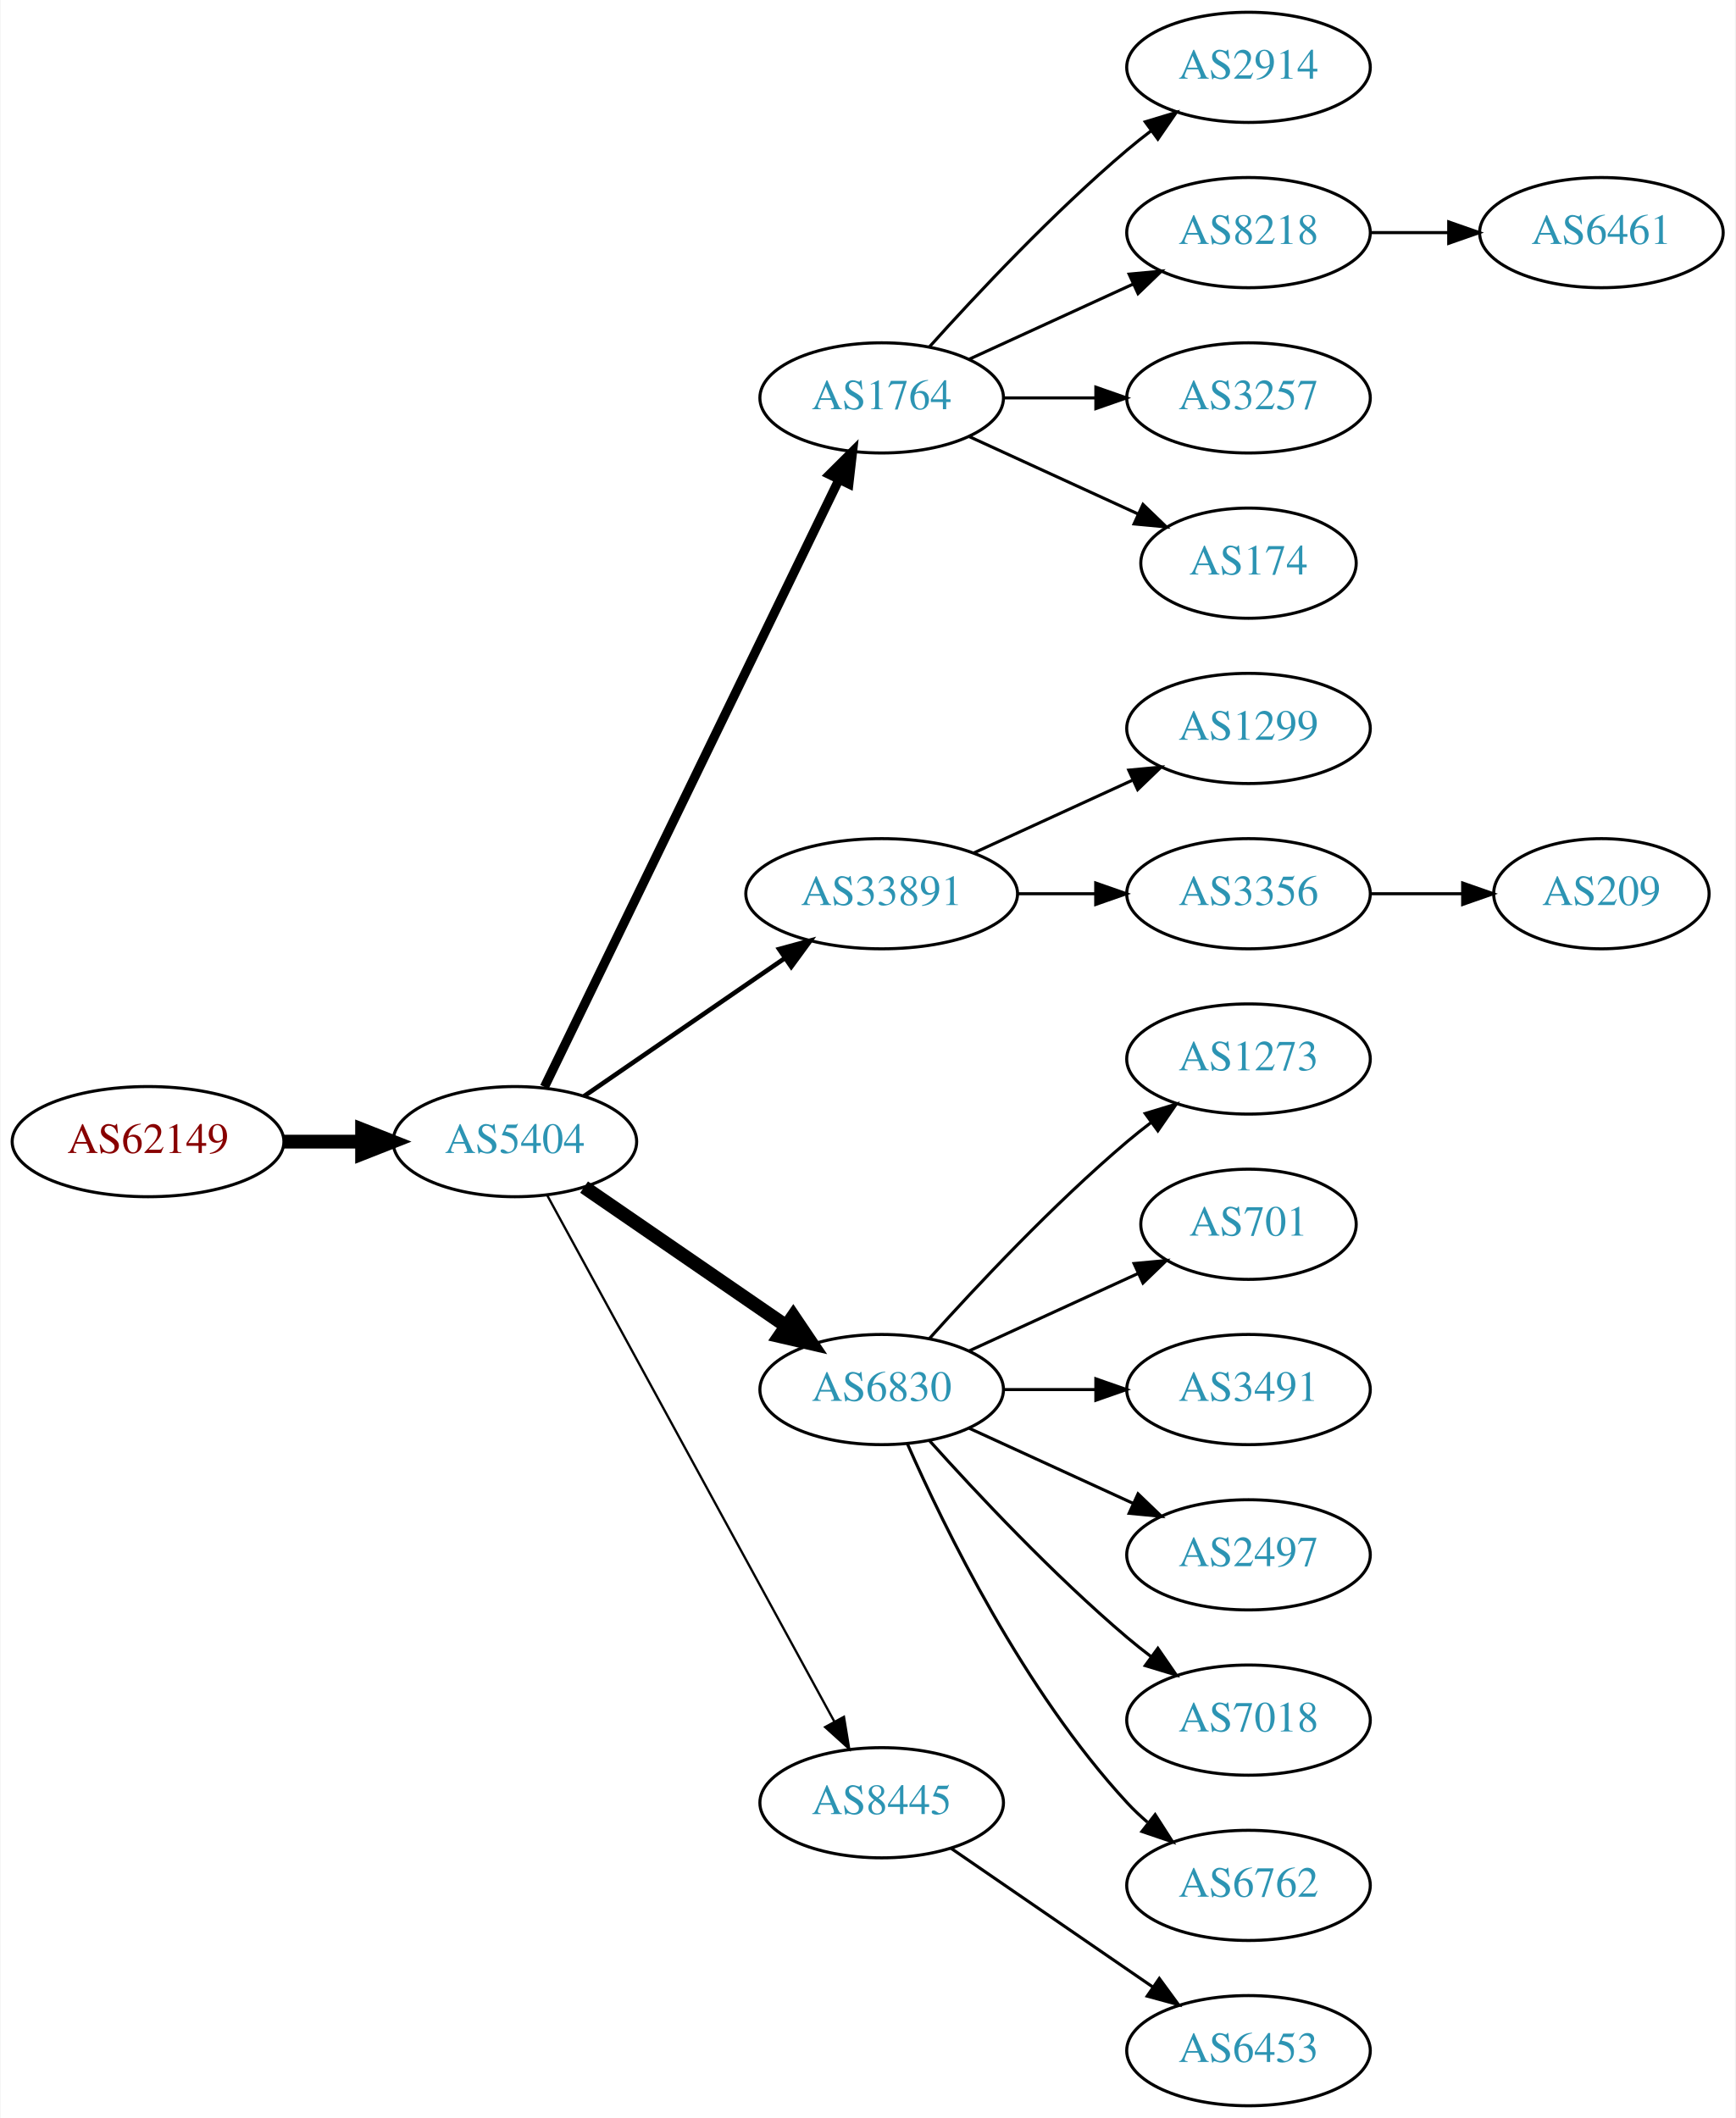
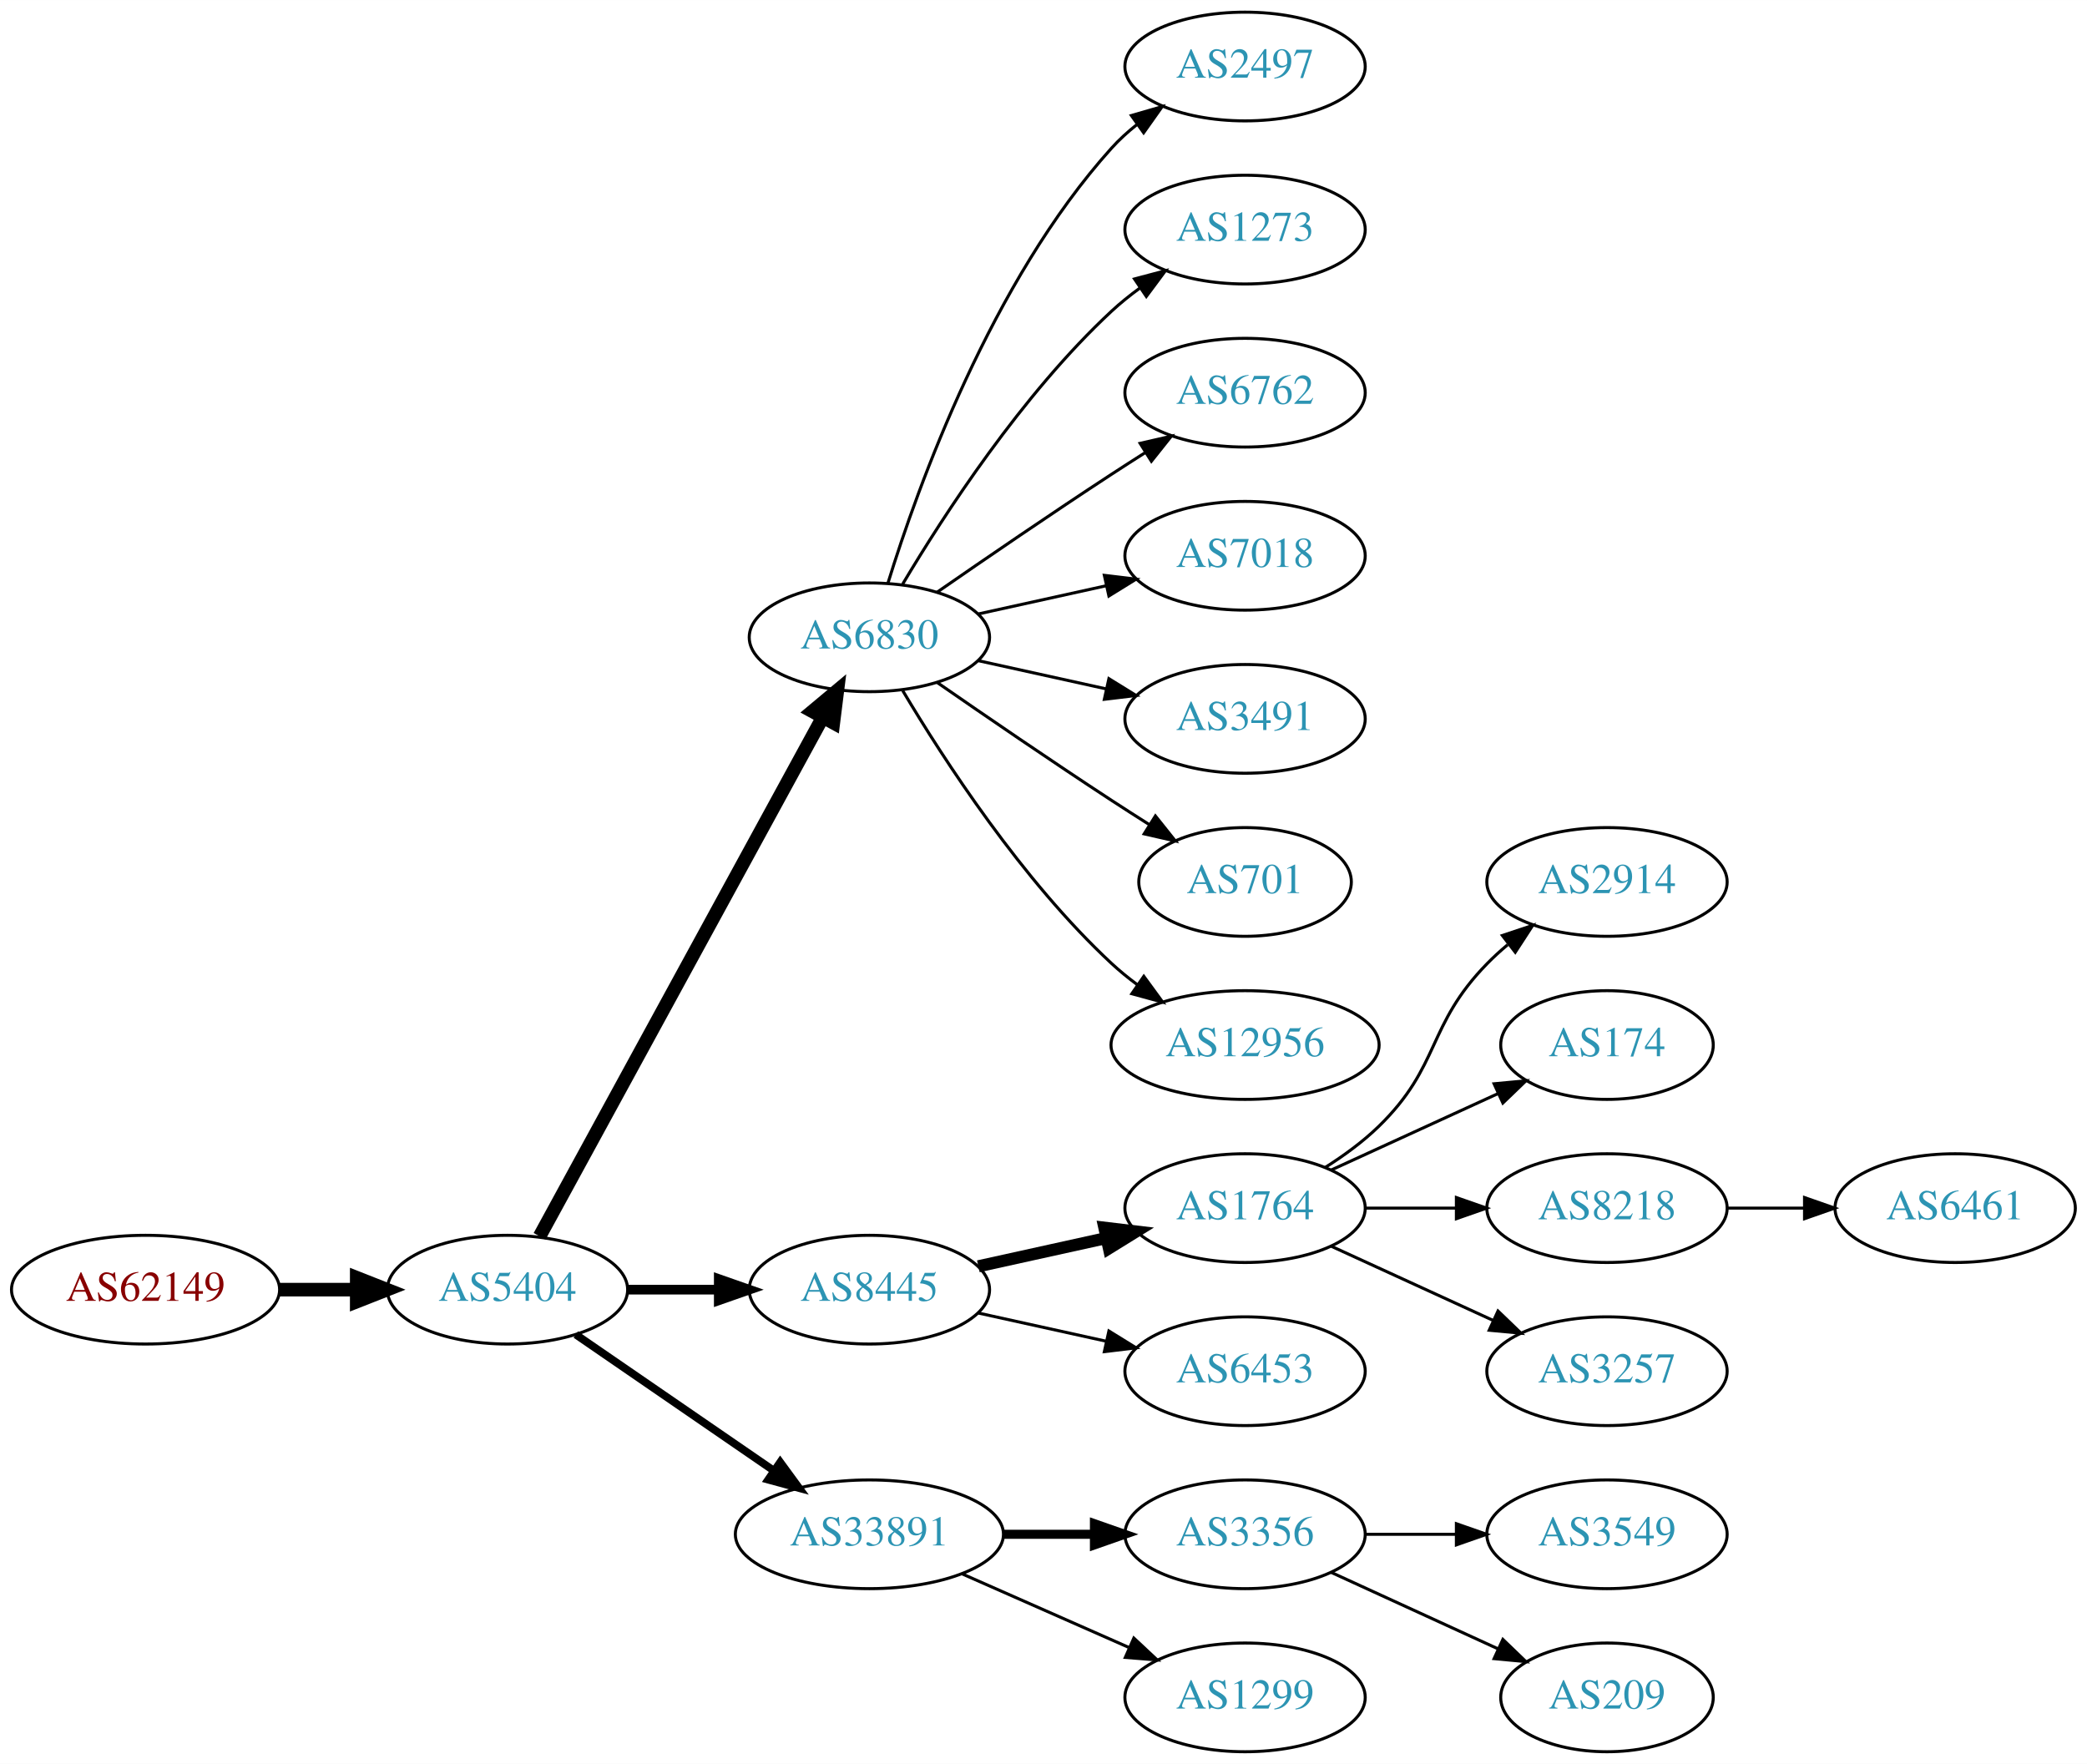
- <svg xmlns="http://www.w3.org/2000/svg" xmlns:xlink="http://www.w3.org/1999/xlink" width="567pt" height="692pt" viewBox="0.00 0.00 566.66 692.00">
-   <g id="graph0" class="graph" transform="scale(1 1) rotate(0) translate(4 688)">
-     <polygon fill="white" stroke="none" points="-4,4 -4,-688 562.663,-688 562.663,4 -4,4" />
+ <svg xmlns="http://www.w3.org/2000/svg" xmlns:xlink="http://www.w3.org/1999/xlink" width="691pt" height="584pt" viewBox="0.00 0.00 691.06 584.00">
+   <g id="graph0" class="graph" transform="scale(1 1) rotate(0) translate(4 580)">
+     <polygon fill="white" stroke="none" points="-4,4 -4,-580 687.055,-580 687.055,4 -4,4" />
    <g id="node1" class="node">
      <g id="a_node1">
        <a xlink:href="/asn/62149" xlink:title="AS62149 ~ Verein Kabel-TV Gerlos [AT]">
-           <ellipse fill="#ffffff" stroke="black" cx="44.196" cy="-315" rx="44.393" ry="18" />
-           <text text-anchor="middle" x="44.196" y="-311.3" font-family="Times,serif" font-size="14.00" fill="#880000">AS62149</text>
+           <ellipse fill="#ffffff" stroke="black" cx="44.196" cy="-153" rx="44.393" ry="18" />
+           <text text-anchor="middle" x="44.196" y="-149.3" font-family="Times,serif" font-size="14.00" fill="#880000">AS62149</text>
        </a>
      </g>
    </g>
    <g id="node2" class="node">
      <g id="a_node2">
        <a xlink:href="/asn/5404" xlink:title="AS5404 ~ ASN conova communications GmbH [AT]">
-           <ellipse fill="#ffffff" stroke="black" cx="164.039" cy="-315" rx="39.794" ry="18" />
-           <text text-anchor="middle" x="164.039" y="-311.3" font-family="Times,serif" font-size="14.00" fill="#2c94b3">AS5404</text>
+           <ellipse fill="#ffffff" stroke="black" cx="164.039" cy="-153" rx="39.794" ry="18" />
+           <text text-anchor="middle" x="164.039" y="-149.3" font-family="Times,serif" font-size="14.00" fill="#2c94b3">AS5404</text>
        </a>
      </g>
    </g>
    <g id="edge1" class="edge">
-       <path fill="none" stroke="black" stroke-width="4.5" d="M88.407,-315C96.72,-315 105.482,-315 113.965,-315" />
-       <polygon fill="black" stroke="black" stroke-width="4.5" points="114.123,-318.938 124.123,-315 114.123,-311.063 114.123,-318.938" />
+       <path fill="none" stroke="black" stroke-width="4.5" d="M88.407,-153C96.72,-153 105.482,-153 113.965,-153" />
+       <polygon fill="black" stroke="black" stroke-width="4.5" points="114.123,-156.938 124.123,-153 114.123,-149.063 114.123,-156.938" />
    </g>
    <g id="node3" class="node">
      <g id="a_node3">
-         <a xlink:href="/asn/1764" xlink:title="AS1764 ~ NEXTLAYER-AS [AT]">
-           <ellipse fill="#ffffff" stroke="black" cx="283.881" cy="-558" rx="39.794" ry="18" />
-           <text text-anchor="middle" x="283.881" y="-554.3" font-family="Times,serif" font-size="14.00" fill="#2c94b3">AS1764</text>
+         <a xlink:href="/asn/6830" xlink:title="AS6830 ~ LGI-UPC [AT]">
+           <ellipse fill="#ffffff" stroke="black" cx="283.881" cy="-369" rx="39.794" ry="18" />
+           <text text-anchor="middle" x="283.881" y="-365.3" font-family="Times,serif" font-size="14.00" fill="#2c94b3">AS6830</text>
        </a>
      </g>
    </g>
    <g id="edge2" class="edge">
-       <path fill="none" stroke="black" stroke-width="3" d="M173.704,-332.868C194.184,-375.101 245.672,-481.272 269.898,-531.227" />
-       <polygon fill="black" stroke="black" stroke-width="3" points="266.849,-532.963 274.362,-540.433 273.148,-529.908 266.849,-532.963" />
+       <path fill="none" stroke="black" stroke-width="4.5" d="M174.682,-170.676C195.364,-208.584 244.076,-297.873 268.456,-342.559" />
+       <polygon fill="black" stroke="black" stroke-width="4.5" points="265.024,-344.49 273.27,-351.383 271.937,-340.718 265.024,-344.49" />
    </g>
    <g id="node4" class="node">
      <g id="a_node4">
-         <a xlink:href="/asn/33891" xlink:title="AS33891 ~ CORE-BACKBONE GMBH GLOBAL NETWORK [DE]">
-           <ellipse fill="#ffffff" stroke="black" cx="283.881" cy="-396" rx="44.393" ry="18" />
-           <text text-anchor="middle" x="283.881" y="-392.3" font-family="Times,serif" font-size="14.00" fill="#2c94b3">AS33891</text>
+         <a xlink:href="/asn/8445" xlink:title="AS8445 ~ SALZBURG-AG-AS [AT]">
+           <ellipse fill="#ffffff" stroke="black" cx="283.881" cy="-153" rx="39.794" ry="18" />
+           <text text-anchor="middle" x="283.881" y="-149.3" font-family="Times,serif" font-size="14.00" fill="#2c94b3">AS8445</text>
        </a>
      </g>
    </g>
    <g id="edge3" class="edge">
-       <path fill="none" stroke="black" stroke-width="1.5" d="M186.653,-329.857C205.025,-342.485 231.618,-360.764 252.195,-374.907" />
-       <polygon fill="black" stroke="black" stroke-width="1.5" points="250.38,-377.907 260.603,-380.687 254.345,-372.138 250.38,-377.907" />
+       <path fill="none" stroke="black" stroke-width="3.214" d="M203.951,-153C213.505,-153 223.854,-153 233.817,-153" />
+       <polygon fill="black" stroke="black" stroke-width="3.214" points="234.009,-156.5 244.009,-153 234.009,-149.5 234.009,-156.5" />
    </g>
    <g id="node5" class="node">
      <g id="a_node5">
-         <a xlink:href="/asn/6830" xlink:title="AS6830 ~ LGI-UPC [AT]">
-           <ellipse fill="#ffffff" stroke="black" cx="283.881" cy="-234" rx="39.794" ry="18" />
-           <text text-anchor="middle" x="283.881" y="-230.3" font-family="Times,serif" font-size="14.00" fill="#2c94b3">AS6830</text>
+         <a xlink:href="/asn/33891" xlink:title="AS33891 ~ CORE-BACKBONE GMBH GLOBAL NETWORK [DE]">
+           <ellipse fill="#ffffff" stroke="black" cx="283.881" cy="-72" rx="44.393" ry="18" />
+           <text text-anchor="middle" x="283.881" y="-68.3" font-family="Times,serif" font-size="14.00" fill="#2c94b3">AS33891</text>
        </a>
      </g>
    </g>
    <g id="edge4" class="edge">
-       <path fill="none" stroke="black" stroke-width="4.5" d="M186.653,-300.143C205.141,-287.435 231.955,-269.005 252.585,-254.825" />
-       <polygon fill="black" stroke="black" stroke-width="4.5" points="254.994,-257.946 261.005,-249.037 250.534,-251.456 254.994,-257.946" />
+       <path fill="none" stroke="black" stroke-width="2.571" d="M186.653,-138.143C205.025,-125.515 231.618,-107.236 252.195,-93.093" />
+       <polygon fill="black" stroke="black" stroke-width="2.571" points="254.345,-95.862 260.603,-87.313 250.38,-90.093 254.345,-95.862" />
    </g>
    <g id="node6" class="node">
      <g id="a_node6">
-         <a xlink:href="/asn/8445" xlink:title="AS8445 ~ SALZBURG-AG-AS [AT]">
-           <ellipse fill="#ffffff" stroke="black" cx="283.881" cy="-99" rx="39.794" ry="18" />
-           <text text-anchor="middle" x="283.881" y="-95.3" font-family="Times,serif" font-size="14.00" fill="#2c94b3">AS8445</text>
+         <a xlink:href="/asn/2497" xlink:title="AS2497 ~ Internet Initiative Japan Inc. [JP]">
+           <ellipse fill="#ffffff" stroke="black" cx="408.273" cy="-558" rx="39.794" ry="18" />
+           <text text-anchor="middle" x="408.273" y="-554.3" font-family="Times,serif" font-size="14.00" fill="#2c94b3">AS2497</text>
        </a>
      </g>
    </g>
    <g id="edge5" class="edge">
-       <path fill="none" stroke="black" stroke-width="0.75" d="M174.682,-297.324C195.364,-259.416 244.076,-170.127 268.456,-125.441" />
-       <polygon fill="black" stroke="black" stroke-width="0.75" points="271.553,-127.072 273.27,-116.617 265.408,-123.72 271.553,-127.072" />
+       <path fill="none" stroke="black" d="M290.019,-386.94C299.922,-418.979 324.259,-486.812 364.077,-531 366.593,-533.792 369.465,-536.401 372.504,-538.812" />
+       <polygon fill="black" stroke="black" points="370.633,-541.776 380.812,-544.715 374.687,-536.07 370.633,-541.776" />
    </g>
    <g id="node7" class="node">
      <g id="a_node7">
-         <a xlink:href="/asn/2914" xlink:title="AS2914 ~ NTT America, Inc. [US]">
-           <ellipse fill="#ffffff" stroke="black" cx="403.724" cy="-666" rx="39.794" ry="18" />
-           <text text-anchor="middle" x="403.724" y="-662.3" font-family="Times,serif" font-size="14.00" fill="#2c94b3">AS2914</text>
+         <a xlink:href="/asn/1273" xlink:title="AS1273 ~ Vodafone Group PLC [EU]">
+           <ellipse fill="#ffffff" stroke="black" cx="408.273" cy="-504" rx="39.794" ry="18" />
+           <text text-anchor="middle" x="408.273" y="-500.3" font-family="Times,serif" font-size="14.00" fill="#2c94b3">AS1273</text>
        </a>
      </g>
    </g>
    <g id="edge6" class="edge">
-       <path fill="none" stroke="black" d="M299.527,-574.725C314.828,-591.765 339.925,-618.523 364.077,-639 366.574,-641.117 369.235,-643.232 371.946,-645.293" />
-       <polygon fill="black" stroke="black" points="369.983,-648.194 380.123,-651.266 374.112,-642.541 369.983,-648.194" />
+       <path fill="none" stroke="black" d="M294.927,-386.671C308.498,-409.472 334.43,-449.472 364.077,-477 366.984,-479.699 370.197,-482.28 373.521,-484.703" />
+       <polygon fill="black" stroke="black" points="371.656,-487.667 381.899,-490.375 375.58,-481.87 371.656,-487.667" />
    </g>
    <g id="node8" class="node">
      <g id="a_node8">
-         <a xlink:href="/asn/8218" xlink:title="AS8218 ~ legacy Neotelecoms [FR]">
-           <ellipse fill="#ffffff" stroke="black" cx="403.724" cy="-612" rx="39.794" ry="18" />
-           <text text-anchor="middle" x="403.724" y="-608.3" font-family="Times,serif" font-size="14.00" fill="#2c94b3">AS8218</text>
+         <a xlink:href="/asn/6762" xlink:title="AS6762 ~ TELECOM ITALIA SPARKLE S.p.A. [IT]">
+           <ellipse fill="#ffffff" stroke="black" cx="408.273" cy="-450" rx="39.794" ry="18" />
+           <text text-anchor="middle" x="408.273" y="-446.3" font-family="Times,serif" font-size="14.00" fill="#2c94b3">AS6762</text>
        </a>
      </g>
    </g>
    <g id="edge7" class="edge">
-       <path fill="none" stroke="black" d="M312.51,-570.661C328.467,-577.973 348.738,-587.261 366.02,-595.181" />
-       <polygon fill="black" stroke="black" points="364.719,-598.435 375.268,-599.419 367.635,-592.071 364.719,-598.435" />
+       <path fill="none" stroke="black" d="M306.238,-383.901C322.089,-394.877 344.292,-410.079 364.077,-423 367.659,-425.339 371.43,-427.759 375.19,-430.144" />
+       <polygon fill="black" stroke="black" points="373.523,-433.231 383.851,-435.596 377.252,-427.307 373.523,-433.231" />
    </g>
    <g id="node9" class="node">
      <g id="a_node9">
-         <a xlink:href="/asn/3257" xlink:title="AS3257 ~ GTT [DE]">
-           <ellipse fill="#ffffff" stroke="black" cx="403.724" cy="-558" rx="39.794" ry="18" />
-           <text text-anchor="middle" x="403.724" y="-554.3" font-family="Times,serif" font-size="14.00" fill="#2c94b3">AS3257</text>
+         <a xlink:href="/asn/7018" xlink:title="AS7018 ~ AT&amp;T Services, Inc. [US]">
+           <ellipse fill="#ffffff" stroke="black" cx="408.273" cy="-396" rx="39.794" ry="18" />
+           <text text-anchor="middle" x="408.273" y="-392.3" font-family="Times,serif" font-size="14.00" fill="#2c94b3">AS7018</text>
        </a>
      </g>
    </g>
    <g id="edge8" class="edge">
-       <path fill="none" stroke="black" d="M323.794,-558C333.347,-558 343.697,-558 353.659,-558" />
-       <polygon fill="black" stroke="black" points="353.852,-561.5 363.852,-558 353.852,-554.5 353.852,-561.5" />
+       <path fill="none" stroke="black" d="M319.954,-376.737C333.141,-379.646 348.321,-382.995 362.287,-386.076" />
+       <polygon fill="black" stroke="black" points="361.676,-389.525 372.196,-388.262 363.184,-382.69 361.676,-389.525" />
    </g>
    <g id="node10" class="node">
      <g id="a_node10">
-         <a xlink:href="/asn/174" xlink:title="AS174 ~ Cogent Communications [US]">
-           <ellipse fill="#ffffff" stroke="black" cx="403.724" cy="-504" rx="35.194" ry="18" />
-           <text text-anchor="middle" x="403.724" y="-500.3" font-family="Times,serif" font-size="14.00" fill="#2c94b3">AS174</text>
+         <a xlink:href="/asn/3491" xlink:title="AS3491 ~ PCCW Global, Inc. [US]">
+           <ellipse fill="#ffffff" stroke="black" cx="408.273" cy="-342" rx="39.794" ry="18" />
+           <text text-anchor="middle" x="408.273" y="-338.3" font-family="Times,serif" font-size="14.00" fill="#2c94b3">AS3491</text>
        </a>
      </g>
    </g>
    <g id="edge9" class="edge">
-       <path fill="none" stroke="black" d="M312.51,-545.339C328.926,-537.817 349.908,-528.202 367.505,-520.139" />
-       <polygon fill="black" stroke="black" points="369.249,-523.189 376.882,-515.842 366.333,-516.826 369.249,-523.189" />
+       <path fill="none" stroke="black" d="M319.954,-361.263C333.141,-358.354 348.321,-355.005 362.287,-351.924" />
+       <polygon fill="black" stroke="black" points="363.184,-355.31 372.196,-349.738 361.676,-348.475 363.184,-355.31" />
    </g>
    <g id="node11" class="node">
      <g id="a_node11">
-         <a xlink:href="/asn/1299" xlink:title="AS1299 ~ Telia Carrier [EU]">
-           <ellipse fill="#ffffff" stroke="black" cx="403.724" cy="-450" rx="39.794" ry="18" />
-           <text text-anchor="middle" x="403.724" y="-446.3" font-family="Times,serif" font-size="14.00" fill="#2c94b3">AS1299</text>
+         <a xlink:href="/asn/701" xlink:title="AS701 ~ UUNET [US]">
+           <ellipse fill="#ffffff" stroke="black" cx="408.273" cy="-288" rx="35.194" ry="18" />
+           <text text-anchor="middle" x="408.273" y="-284.3" font-family="Times,serif" font-size="14.00" fill="#2c94b3">AS701</text>
        </a>
      </g>
    </g>
    <g id="edge10" class="edge">
-       <path fill="none" stroke="black" d="M314.011,-409.348C329.622,-416.502 349.02,-425.391 365.692,-433.03" />
-       <polygon fill="black" stroke="black" points="364.595,-436.378 375.144,-437.362 367.511,-430.014 364.595,-436.378" />
+       <path fill="none" stroke="black" d="M306.238,-354.099C322.089,-343.123 344.292,-327.921 364.077,-315 368.122,-312.358 372.407,-309.615 376.647,-306.933" />
+       <polygon fill="black" stroke="black" points="378.584,-309.85 385.191,-301.568 374.861,-303.921 378.584,-309.85" />
    </g>
    <g id="node12" class="node">
      <g id="a_node12">
-         <a xlink:href="/asn/3356" xlink:title="AS3356 ~ Level 3 Parent, LLC [US]">
-           <ellipse fill="#ffffff" stroke="black" cx="403.724" cy="-396" rx="39.794" ry="18" />
-           <text text-anchor="middle" x="403.724" y="-392.3" font-family="Times,serif" font-size="14.00" fill="#2c94b3">AS3356</text>
+         <a xlink:href="/asn/12956" xlink:title="AS12956 ~ TELXIUS [ES]">
+           <ellipse fill="#ffffff" stroke="black" cx="408.273" cy="-234" rx="44.393" ry="18" />
+           <text text-anchor="middle" x="408.273" y="-230.3" font-family="Times,serif" font-size="14.00" fill="#2c94b3">AS12956</text>
        </a>
      </g>
    </g>
    <g id="edge11" class="edge">
-       <path fill="none" stroke="black" d="M328.092,-396C336.405,-396 345.168,-396 353.65,-396" />
-       <polygon fill="black" stroke="black" points="353.809,-399.5 363.809,-396 353.809,-392.5 353.809,-399.5" />
+       <path fill="none" stroke="black" d="M294.927,-351.329C308.498,-328.528 334.43,-288.528 364.077,-261 366.684,-258.58 369.537,-256.254 372.496,-254.052" />
+       <polygon fill="black" stroke="black" points="374.744,-256.754 380.996,-248.2 370.774,-250.988 374.744,-256.754" />
    </g>
    <g id="node13" class="node">
      <g id="a_node13">
-         <a xlink:href="/asn/1273" xlink:title="AS1273 ~ Vodafone Group PLC [EU]">
-           <ellipse fill="#ffffff" stroke="black" cx="403.724" cy="-342" rx="39.794" ry="18" />
-           <text text-anchor="middle" x="403.724" y="-338.3" font-family="Times,serif" font-size="14.00" fill="#2c94b3">AS1273</text>
+         <a xlink:href="/asn/1764" xlink:title="AS1764 ~ NEXTLAYER-AS [AT]">
+           <ellipse fill="#ffffff" stroke="black" cx="408.273" cy="-180" rx="39.794" ry="18" />
+           <text text-anchor="middle" x="408.273" y="-176.3" font-family="Times,serif" font-size="14.00" fill="#2c94b3">AS1764</text>
        </a>
      </g>
    </g>
    <g id="edge12" class="edge">
-       <path fill="none" stroke="black" d="M299.527,-250.725C314.828,-267.765 339.925,-294.523 364.077,-315 366.574,-317.117 369.235,-319.232 371.946,-321.293" />
-       <polygon fill="black" stroke="black" points="369.983,-324.194 380.123,-327.266 374.112,-318.541 369.983,-324.194" />
+       <path fill="none" stroke="black" stroke-width="4" d="M319.954,-160.737C333.141,-163.646 348.321,-166.995 362.287,-170.076" />
+       <polygon fill="black" stroke="black" stroke-width="4" points="361.676,-173.525 372.196,-172.262 363.184,-166.69 361.676,-173.525" />
    </g>
    <g id="node14" class="node">
      <g id="a_node14">
-         <a xlink:href="/asn/701" xlink:title="AS701 ~ UUNET [US]">
-           <ellipse fill="#ffffff" stroke="black" cx="403.724" cy="-288" rx="35.194" ry="18" />
-           <text text-anchor="middle" x="403.724" y="-284.3" font-family="Times,serif" font-size="14.00" fill="#2c94b3">AS701</text>
+         <a xlink:href="/asn/6453" xlink:title="AS6453 ~ TATA COMMUNICATIONS (AMERICA) INC [US]">
+           <ellipse fill="#ffffff" stroke="black" cx="408.273" cy="-126" rx="39.794" ry="18" />
+           <text text-anchor="middle" x="408.273" y="-122.3" font-family="Times,serif" font-size="14.00" fill="#2c94b3">AS6453</text>
        </a>
      </g>
    </g>
    <g id="edge13" class="edge">
-       <path fill="none" stroke="black" d="M312.51,-246.661C328.926,-254.183 349.908,-263.798 367.505,-271.861" />
-       <polygon fill="black" stroke="black" points="366.333,-275.174 376.882,-276.158 369.249,-268.811 366.333,-275.174" />
+       <path fill="none" stroke="black" d="M319.954,-145.263C333.141,-142.354 348.321,-139.005 362.287,-135.924" />
+       <polygon fill="black" stroke="black" points="363.184,-139.31 372.196,-133.738 361.676,-132.475 363.184,-139.31" />
+     </g>
+     <g id="node19" class="node">
+       <g id="a_node19">
+         <a xlink:href="/asn/3356" xlink:title="AS3356 ~ Level 3 Parent, LLC [US]">
+           <ellipse fill="#ffffff" stroke="black" cx="408.273" cy="-72" rx="39.794" ry="18" />
+           <text text-anchor="middle" x="408.273" y="-68.3" font-family="Times,serif" font-size="14.00" fill="#2c94b3">AS3356</text>
+         </a>
+       </g>
+     </g>
+     <g id="edge18" class="edge">
+       <path fill="none" stroke="black" stroke-width="3" d="M328.377,-72C338.066,-72 348.403,-72 358.295,-72" />
+       <polygon fill="black" stroke="black" stroke-width="3" points="358.398,-75.5 368.398,-72 358.398,-68.5 358.398,-75.5" />
+     </g>
+     <g id="node20" class="node">
+       <g id="a_node20">
+         <a xlink:href="/asn/1299" xlink:title="AS1299 ~ Telia Carrier [EU]">
+           <ellipse fill="#ffffff" stroke="black" cx="408.273" cy="-18" rx="39.794" ry="18" />
+           <text text-anchor="middle" x="408.273" y="-14.3" font-family="Times,serif" font-size="14.00" fill="#2c94b3">AS1299</text>
+         </a>
+       </g>
+     </g>
+     <g id="edge19" class="edge">
+       <path fill="none" stroke="black" d="M314.509,-58.928C331.103,-51.606 351.963,-42.403 369.696,-34.579" />
+       <polygon fill="black" stroke="black" points="371.443,-37.634 379.18,-30.395 368.618,-31.23 371.443,-37.634" />
    </g>
    <g id="node15" class="node">
      <g id="a_node15">
-         <a xlink:href="/asn/3491" xlink:title="AS3491 ~ PCCW Global, Inc. [US]">
-           <ellipse fill="#ffffff" stroke="black" cx="403.724" cy="-234" rx="39.794" ry="18" />
-           <text text-anchor="middle" x="403.724" y="-230.3" font-family="Times,serif" font-size="14.00" fill="#2c94b3">AS3491</text>
+         <a xlink:href="/asn/2914" xlink:title="AS2914 ~ NTT America, Inc. [US]">
+           <ellipse fill="#ffffff" stroke="black" cx="528.116" cy="-288" rx="39.794" ry="18" />
+           <text text-anchor="middle" x="528.116" y="-284.3" font-family="Times,serif" font-size="14.00" fill="#2c94b3">AS2914</text>
        </a>
      </g>
    </g>
    <g id="edge14" class="edge">
-       <path fill="none" stroke="black" d="M323.794,-234C333.347,-234 343.697,-234 353.659,-234" />
-       <polygon fill="black" stroke="black" points="353.852,-237.5 363.852,-234 353.852,-230.5 353.852,-237.5" />
+       <path fill="none" stroke="black" d="M434.802,-193.462C440.965,-197.362 447.267,-201.948 452.469,-207 473.163,-227.094 468.297,-240.383 488.469,-261 490.562,-263.139 492.846,-265.218 495.222,-267.21" />
+       <polygon fill="black" stroke="black" points="493.466,-270.275 503.522,-273.611 497.741,-264.732 493.466,-270.275" />
    </g>
    <g id="node16" class="node">
      <g id="a_node16">
-         <a xlink:href="/asn/2497" xlink:title="AS2497 ~ Internet Initiative Japan Inc. [JP]">
-           <ellipse fill="#ffffff" stroke="black" cx="403.724" cy="-180" rx="39.794" ry="18" />
-           <text text-anchor="middle" x="403.724" y="-176.3" font-family="Times,serif" font-size="14.00" fill="#2c94b3">AS2497</text>
+         <a xlink:href="/asn/174" xlink:title="AS174 ~ Cogent Communications [US]">
+           <ellipse fill="#ffffff" stroke="black" cx="528.116" cy="-234" rx="35.194" ry="18" />
+           <text text-anchor="middle" x="528.116" y="-230.3" font-family="Times,serif" font-size="14.00" fill="#2c94b3">AS174</text>
        </a>
      </g>
    </g>
    <g id="edge15" class="edge">
-       <path fill="none" stroke="black" d="M312.51,-221.339C328.467,-214.027 348.738,-204.739 366.02,-196.819" />
-       <polygon fill="black" stroke="black" points="367.635,-199.929 375.268,-192.581 364.719,-193.565 367.635,-199.929" />
+       <path fill="none" stroke="black" d="M436.902,-192.661C453.318,-200.183 474.3,-209.798 491.897,-217.861" />
+       <polygon fill="black" stroke="black" points="490.725,-221.174 501.274,-222.158 493.641,-214.811 490.725,-221.174" />
    </g>
    <g id="node17" class="node">
      <g id="a_node17">
-         <a xlink:href="/asn/7018" xlink:title="AS7018 ~ AT&amp;T Services, Inc. [US]">
-           <ellipse fill="#ffffff" stroke="black" cx="403.724" cy="-126" rx="39.794" ry="18" />
-           <text text-anchor="middle" x="403.724" y="-122.3" font-family="Times,serif" font-size="14.00" fill="#2c94b3">AS7018</text>
+         <a xlink:href="/asn/8218" xlink:title="AS8218 ~ legacy Neotelecoms [FR]">
+           <ellipse fill="#ffffff" stroke="black" cx="528.116" cy="-180" rx="39.794" ry="18" />
+           <text text-anchor="middle" x="528.116" y="-176.3" font-family="Times,serif" font-size="14.00" fill="#2c94b3">AS8218</text>
        </a>
      </g>
    </g>
    <g id="edge16" class="edge">
-       <path fill="none" stroke="black" d="M299.527,-217.275C314.828,-200.235 339.925,-173.477 364.077,-153 366.574,-150.883 369.235,-148.768 371.946,-146.707" />
-       <polygon fill="black" stroke="black" points="374.112,-149.459 380.123,-140.734 369.983,-143.806 374.112,-149.459" />
+       <path fill="none" stroke="black" d="M448.186,-180C457.739,-180 468.089,-180 478.052,-180" />
+       <polygon fill="black" stroke="black" points="478.244,-183.5 488.244,-180 478.244,-176.5 478.244,-183.5" />
    </g>
    <g id="node18" class="node">
      <g id="a_node18">
-         <a xlink:href="/asn/6762" xlink:title="AS6762 ~ TELECOM ITALIA SPARKLE S.p.A. [IT]">
-           <ellipse fill="#ffffff" stroke="black" cx="403.724" cy="-72" rx="39.794" ry="18" />
-           <text text-anchor="middle" x="403.724" y="-68.3" font-family="Times,serif" font-size="14.00" fill="#2c94b3">AS6762</text>
+         <a xlink:href="/asn/3257" xlink:title="AS3257 ~ GTT [DE]">
+           <ellipse fill="#ffffff" stroke="black" cx="528.116" cy="-126" rx="39.794" ry="18" />
+           <text text-anchor="middle" x="528.116" y="-122.3" font-family="Times,serif" font-size="14.00" fill="#2c94b3">AS3257</text>
        </a>
      </g>
    </g>
    <g id="edge17" class="edge">
-       <path fill="none" stroke="black" d="M292.297,-216.239C304.365,-188.817 330.337,-135.527 364.077,-99 366.108,-96.802 368.347,-94.681 370.693,-92.66" />
-       <polygon fill="black" stroke="black" points="373.22,-95.126 378.937,-86.206 368.905,-89.614 373.22,-95.126" />
-     </g>
-     <g id="node20" class="node">
-       <g id="a_node20">
-         <a xlink:href="/asn/6453" xlink:title="AS6453 ~ TATA COMMUNICATIONS (AMERICA) INC [US]">
-           <ellipse fill="#ffffff" stroke="black" cx="403.724" cy="-18" rx="39.794" ry="18" />
-           <text text-anchor="middle" x="403.724" y="-14.3" font-family="Times,serif" font-size="14.00" fill="#2c94b3">AS6453</text>
-         </a>
-       </g>
-     </g>
-     <g id="edge19" class="edge">
-       <path fill="none" stroke="black" d="M306.495,-84.143C324.984,-71.435 351.798,-53.005 372.427,-38.825" />
-       <polygon fill="black" stroke="black" points="374.589,-41.586 380.848,-33.037 370.624,-35.817 374.589,-41.586" />
-     </g>
-     <g id="node19" class="node">
-       <g id="a_node19">
+       <path fill="none" stroke="black" d="M436.902,-167.339C452.859,-160.027 473.13,-150.739 490.412,-142.819" />
+       <polygon fill="black" stroke="black" points="492.027,-145.929 499.66,-138.581 489.111,-139.565 492.027,-145.929" />
+     </g>
+     <g id="node23" class="node">
+       <g id="a_node23">
        <a xlink:href="/asn/6461" xlink:title="AS6461 ~ Zayo Bandwidth [US]">
-           <ellipse fill="#ffffff" stroke="black" cx="519.017" cy="-612" rx="39.794" ry="18" />
-           <text text-anchor="middle" x="519.017" y="-608.3" font-family="Times,serif" font-size="14.00" fill="#2c94b3">AS6461</text>
-         </a>
-       </g>
-     </g>
-     <g id="edge18" class="edge">
-       <path fill="none" stroke="black" d="M443.396,-612C451.599,-612 460.363,-612 468.895,-612" />
-       <polygon fill="black" stroke="black" points="469.134,-615.5 479.134,-612 469.134,-608.5 469.134,-615.5" />
+           <ellipse fill="#ffffff" stroke="black" cx="643.409" cy="-180" rx="39.794" ry="18" />
+           <text text-anchor="middle" x="643.409" y="-176.3" font-family="Times,serif" font-size="14.00" fill="#2c94b3">AS6461</text>
+         </a>
+       </g>
+     </g>
+     <g id="edge22" class="edge">
+       <path fill="none" stroke="black" d="M567.788,-180C575.991,-180 584.755,-180 593.287,-180" />
+       <polygon fill="black" stroke="black" points="593.526,-183.5 603.526,-180 593.526,-176.5 593.526,-183.5" />
    </g>
    <g id="node21" class="node">
      <g id="a_node21">
+         <a xlink:href="/asn/3549" xlink:title="AS3549 ~ Level 3 Parent, LLC [US]">
+           <ellipse fill="#ffffff" stroke="black" cx="528.116" cy="-72" rx="39.794" ry="18" />
+           <text text-anchor="middle" x="528.116" y="-68.3" font-family="Times,serif" font-size="14.00" fill="#2c94b3">AS3549</text>
+         </a>
+       </g>
+     </g>
+     <g id="edge20" class="edge">
+       <path fill="none" stroke="black" d="M448.186,-72C457.739,-72 468.089,-72 478.052,-72" />
+       <polygon fill="black" stroke="black" points="478.244,-75.5 488.244,-72 478.244,-68.5 478.244,-75.5" />
+     </g>
+     <g id="node22" class="node">
+       <g id="a_node22">
        <a xlink:href="/asn/209" xlink:title="AS209 ~ CenturyLink Communications, LLC [US]">
-           <ellipse fill="#ffffff" stroke="black" cx="519.017" cy="-396" rx="35.194" ry="18" />
-           <text text-anchor="middle" x="519.017" y="-392.3" font-family="Times,serif" font-size="14.00" fill="#2c94b3">AS209</text>
-         </a>
-       </g>
-     </g>
-     <g id="edge20" class="edge">
-       <path fill="none" stroke="black" d="M443.396,-396C453.101,-396 463.592,-396 473.555,-396" />
-       <polygon fill="black" stroke="black" points="473.691,-399.5 483.691,-396 473.691,-392.5 473.691,-399.5" />
+           <ellipse fill="#ffffff" stroke="black" cx="528.116" cy="-18" rx="35.194" ry="18" />
+           <text text-anchor="middle" x="528.116" y="-14.3" font-family="Times,serif" font-size="14.00" fill="#2c94b3">AS209</text>
+         </a>
+       </g>
+     </g>
+     <g id="edge21" class="edge">
+       <path fill="none" stroke="black" d="M436.902,-59.339C453.318,-51.817 474.3,-42.202 491.897,-34.139" />
+       <polygon fill="black" stroke="black" points="493.641,-37.189 501.274,-29.842 490.725,-30.826 493.641,-37.189" />
    </g>
  </g>
</svg>
